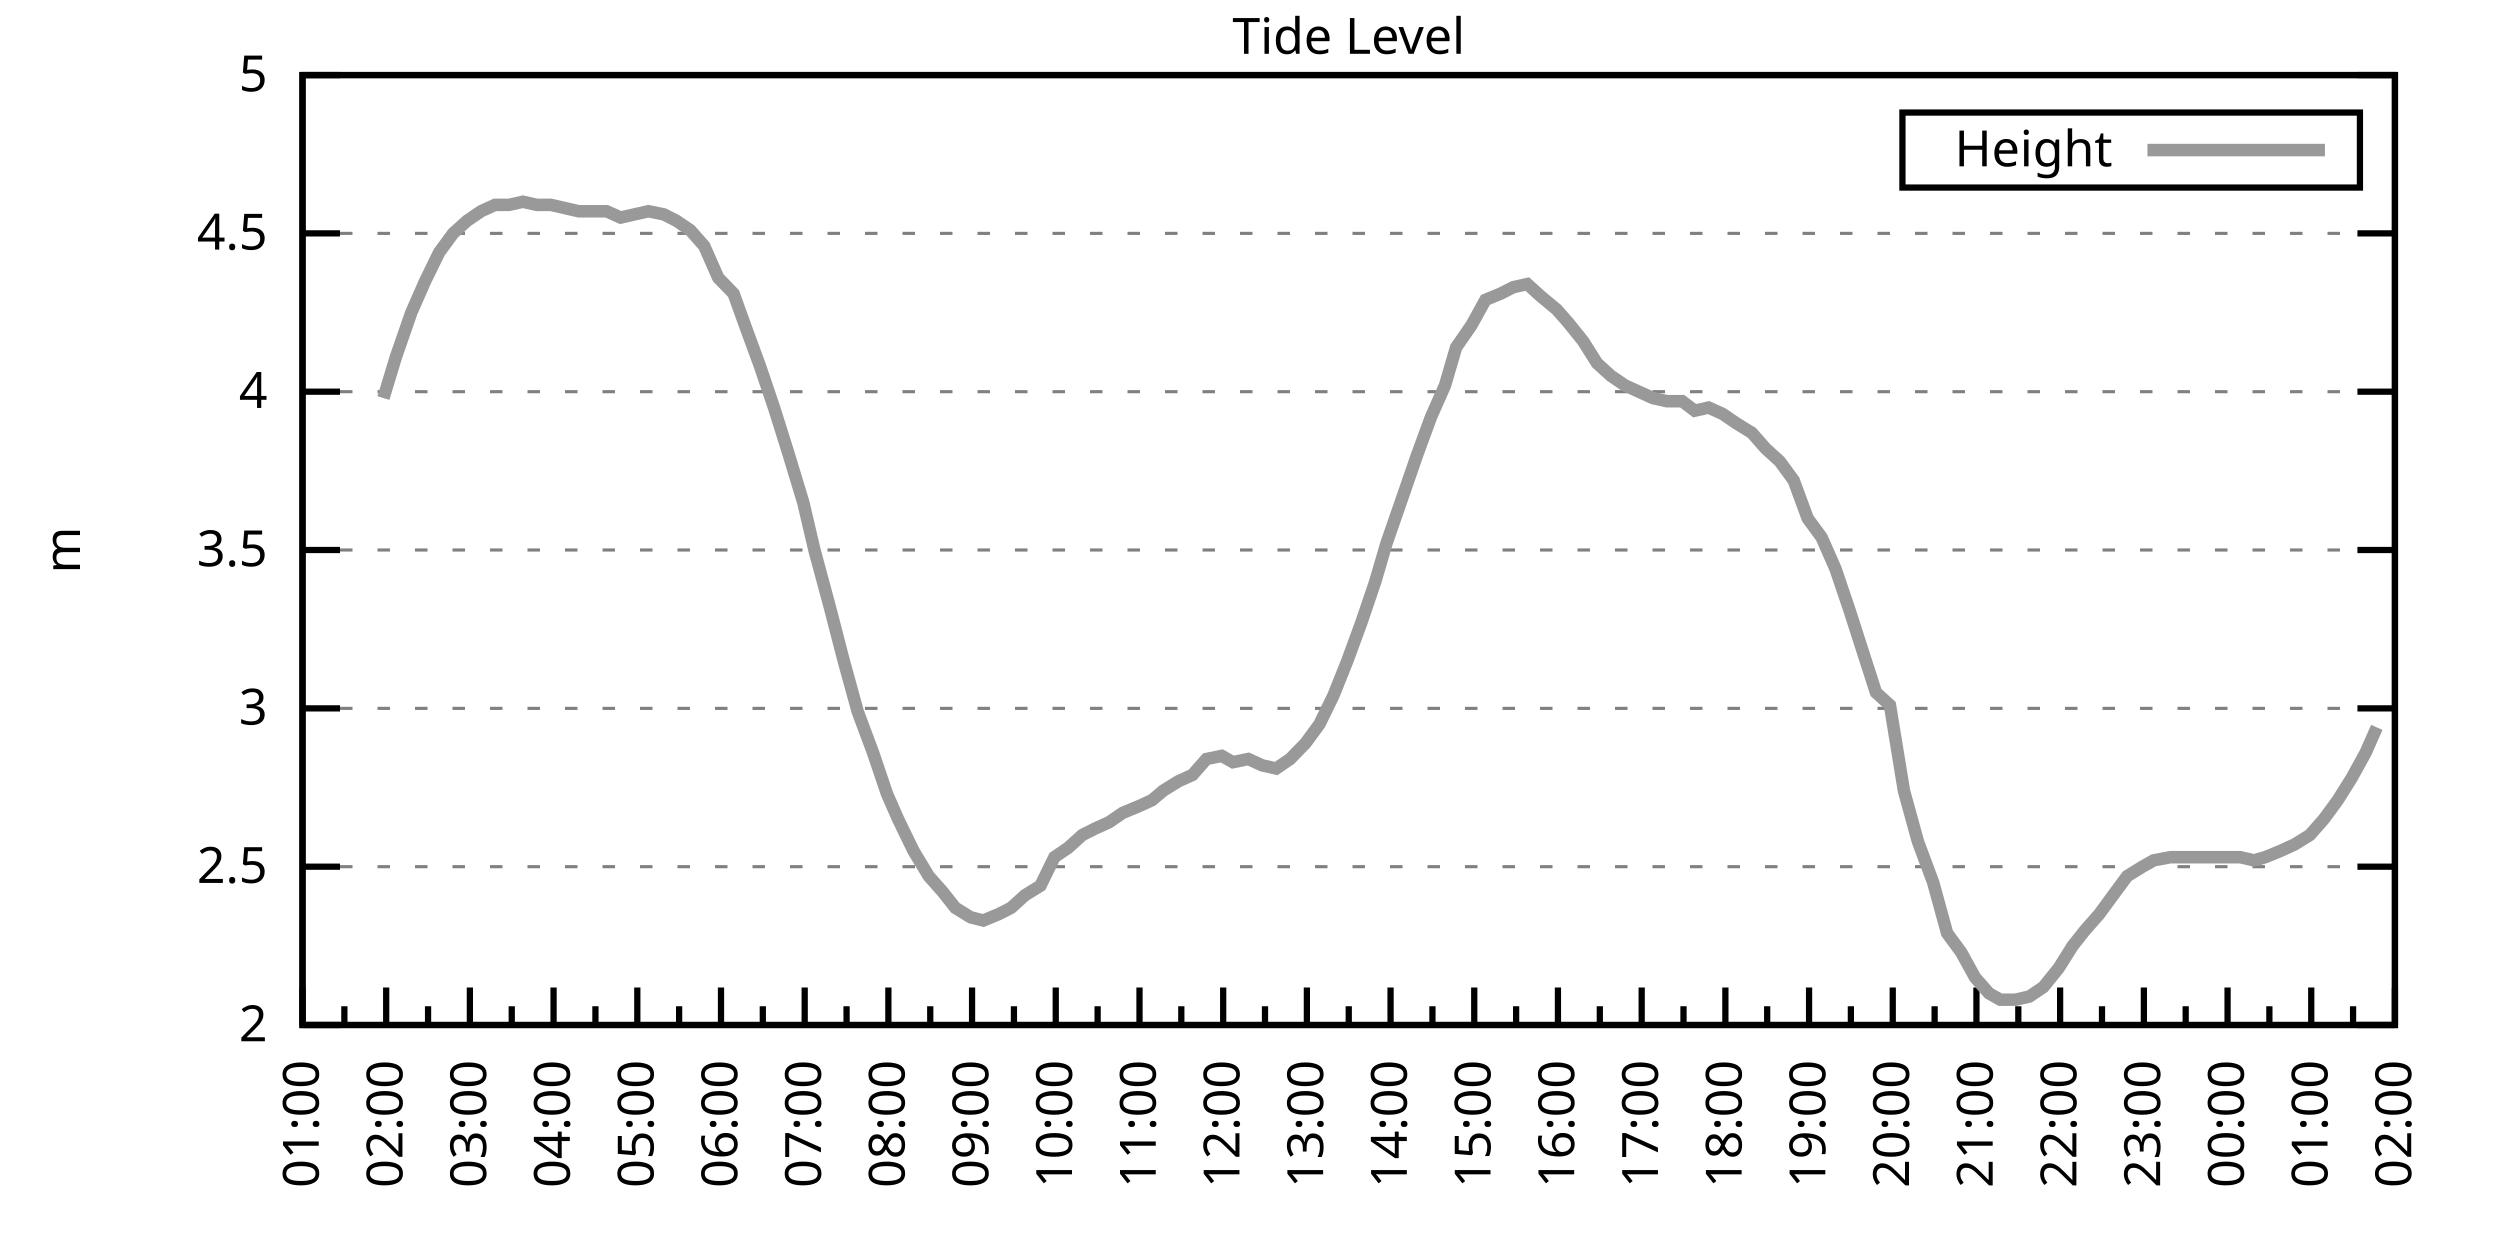
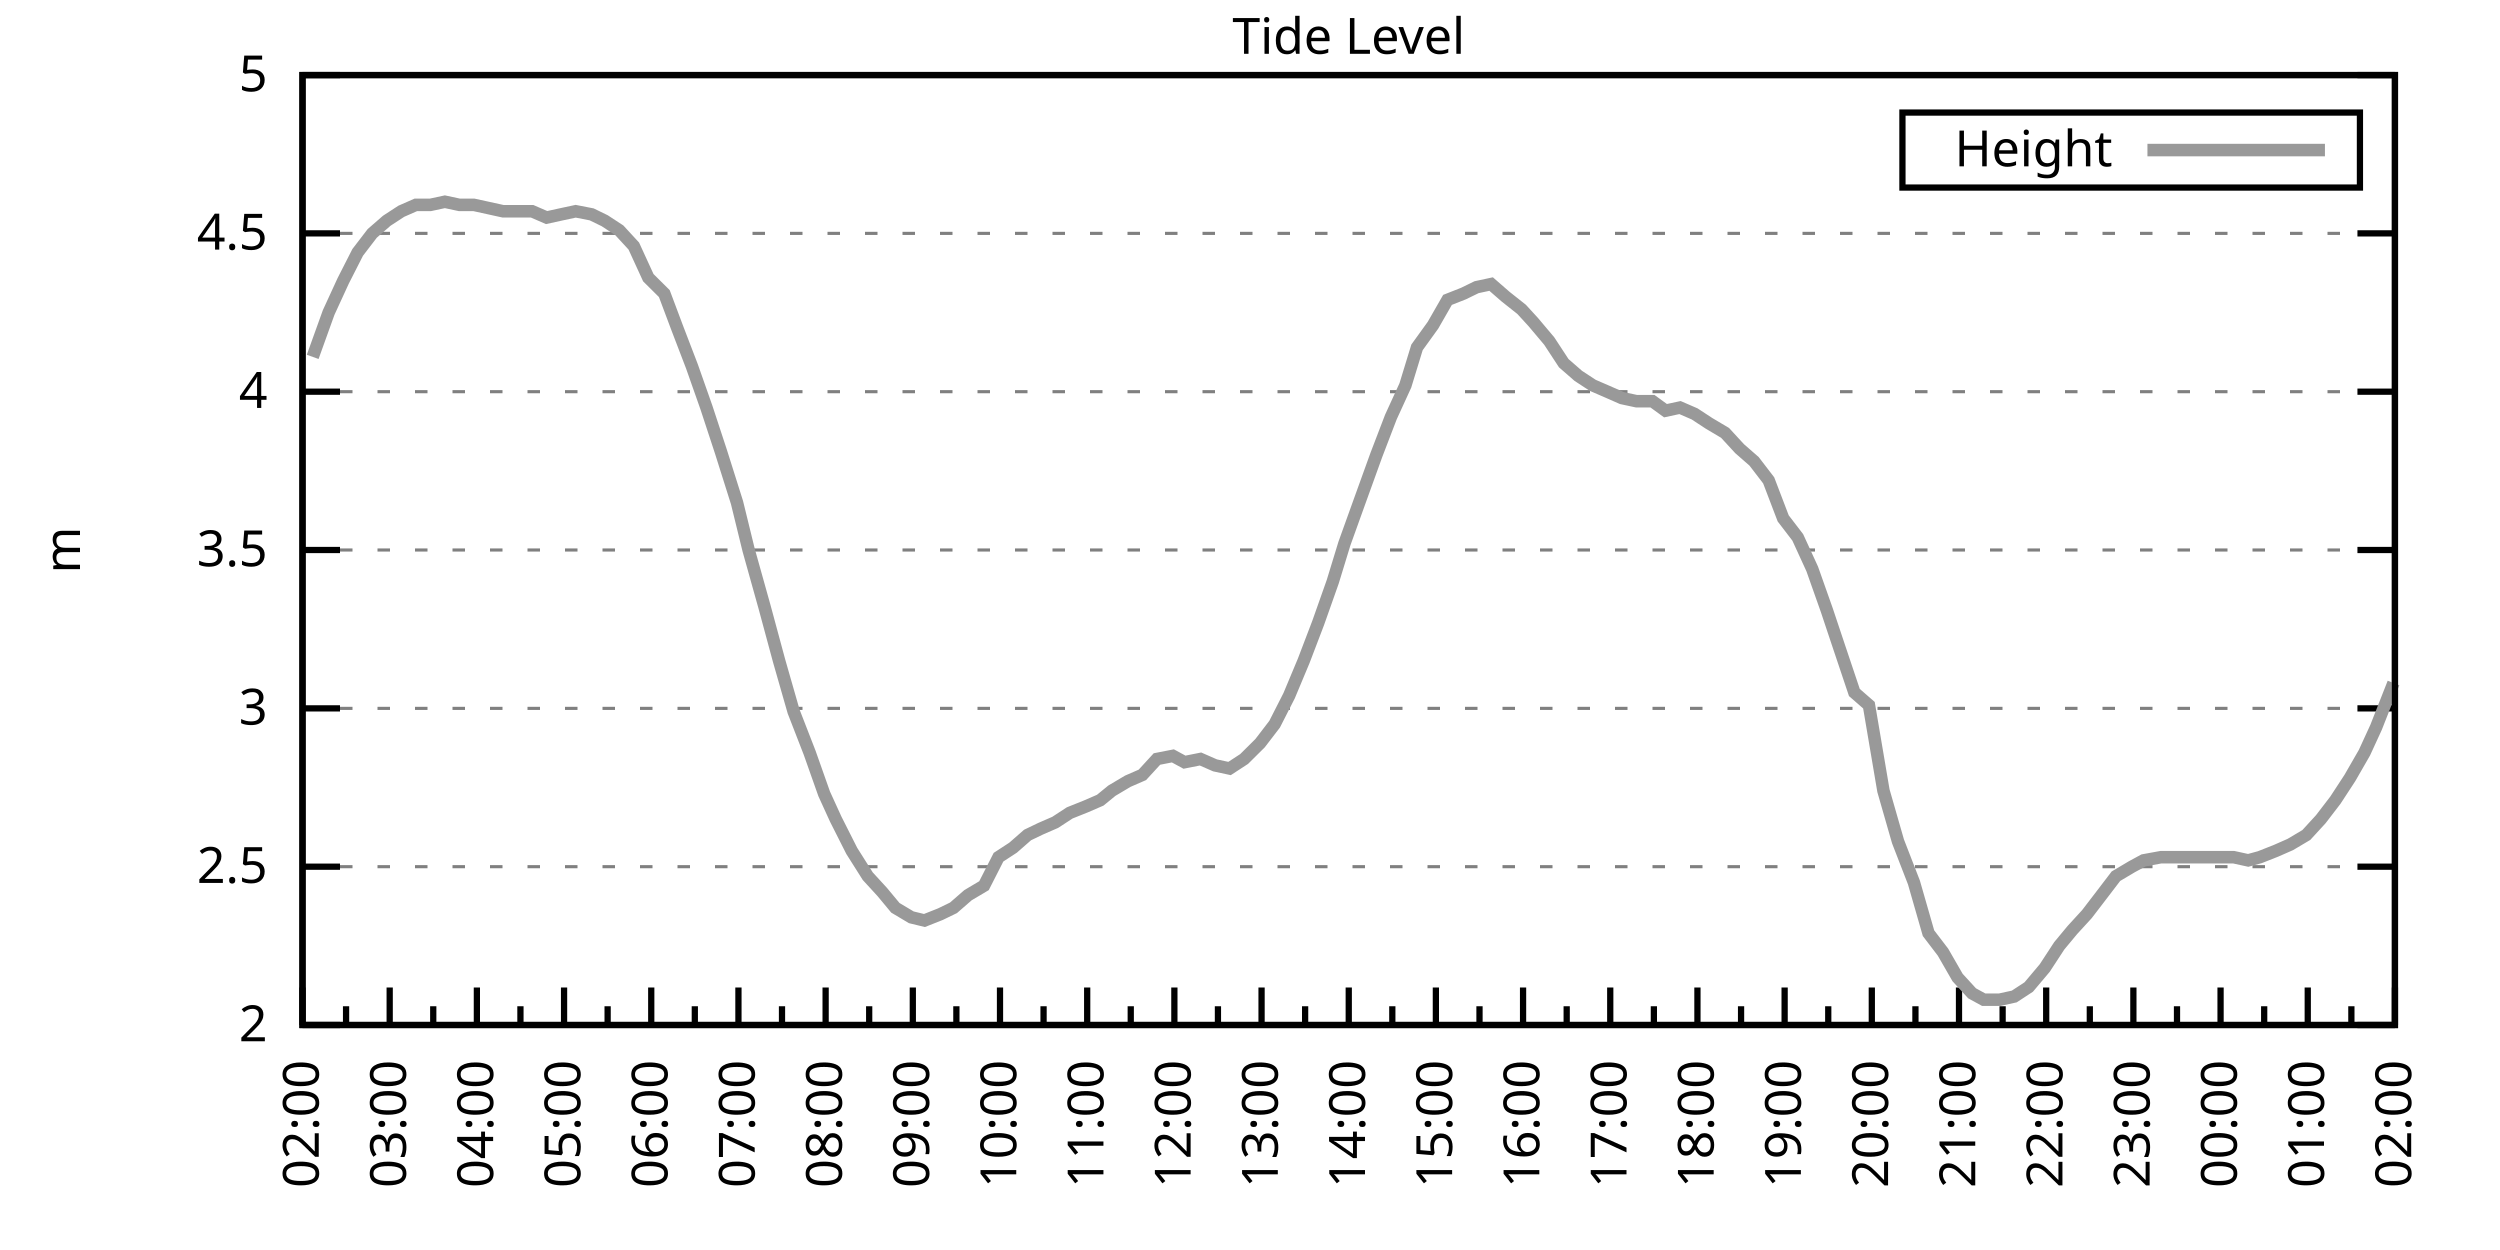
<svg xmlns="http://www.w3.org/2000/svg" xmlns:xlink="http://www.w3.org/1999/xlink" width="400" height="200" viewBox="0 0 400 200">
  <g id="gnuplot_canvas">
    <rect x="0" y="0" width="400" height="200" fill="none" />
    <defs>
      <circle id="gpDot" r="0.5" stroke-width="0.5" stroke="currentColor" />
      <path id="gpPt0" stroke-width="0.333" stroke="currentColor" d="M-1,0 h2 M0,-1 v2" />
      <path id="gpPt1" stroke-width="0.333" stroke="currentColor" d="M-1,-1 L1,1 M1,-1 L-1,1" />
      <path id="gpPt2" stroke-width="0.333" stroke="currentColor" d="M-1,0 L1,0 M0,-1 L0,1 M-1,-1 L1,1 M-1,1 L1,-1" />
      <rect id="gpPt3" stroke-width="0.333" stroke="currentColor" x="-1" y="-1" width="2" height="2" />
      <rect id="gpPt4" stroke-width="0.333" stroke="currentColor" fill="currentColor" x="-1" y="-1" width="2" height="2" />
      <circle id="gpPt5" stroke-width="0.333" stroke="currentColor" cx="0" cy="0" r="1" />
      <use xlink:href="#gpPt5" id="gpPt6" fill="currentColor" stroke="none" />
      <path id="gpPt7" stroke-width="0.333" stroke="currentColor" d="M0,-1.33 L-1.33,0.67 L1.33,0.67 z" />
      <use xlink:href="#gpPt7" id="gpPt8" fill="currentColor" stroke="none" />
      <use xlink:href="#gpPt7" id="gpPt9" stroke="currentColor" transform="rotate(180)" />
      <use xlink:href="#gpPt9" id="gpPt10" fill="currentColor" stroke="none" />
      <use xlink:href="#gpPt3" id="gpPt11" stroke="currentColor" transform="rotate(45)" />
      <use xlink:href="#gpPt11" id="gpPt12" fill="currentColor" stroke="none" />
      <path id="gpPt13" stroke-width="0.333" stroke="currentColor" d="M0,1.330 L1.265,0.411 L0.782,-1.067 L-0.782,-1.076 L-1.265,0.411 z" />
      <use xlink:href="#gpPt13" id="gpPt14" fill="currentColor" stroke="none" />
      <filter id="textbox" filterUnits="objectBoundingBox" x="0" y="0" height="1" width="1">
        <feFlood flood-color="white" flood-opacity="1" result="bgnd" />
        <feComposite in="SourceGraphic" in2="bgnd" operator="atop" />
      </filter>
      <filter id="greybox" filterUnits="objectBoundingBox" x="0" y="0" height="1" width="1">
        <feFlood flood-color="lightgrey" flood-opacity="1" result="grey" />
        <feComposite in="SourceGraphic" in2="grey" operator="atop" />
      </filter>
    </defs>
    <g fill="none" color="white" stroke="currentColor" stroke-width="1.00" stroke-linecap="butt" stroke-linejoin="miter">
</g>
    <g fill="none" color="black" stroke="currentColor" stroke-width="1.00" stroke-linecap="butt" stroke-linejoin="miter">
      <g stroke="none" shape-rendering="crispEdges">
        <polygon fill="rgb(255, 255, 255)" points="48.40,164.00 383.18,164.00 383.18,12.02 48.40,12.02 " />
      </g>
    </g>
    <g fill="none" color="black" stroke="currentColor" stroke-width="1.00" stroke-linecap="butt" stroke-linejoin="miter">
</g>
    <g fill="none" color="black" stroke="black" stroke-width="0.50" stroke-linecap="butt" stroke-linejoin="miter">
</g>
    <g fill="none" color="gray" stroke="currentColor" stroke-width="0.50" stroke-linecap="butt" stroke-linejoin="miter">
      <path stroke="gray" stroke-dasharray="2,4" class="gridline" d="M48.40,164.00 L383.19,164.00  " />
    </g>
    <g fill="none" color="gray" stroke="gray" stroke-width="1.00" stroke-linecap="butt" stroke-linejoin="miter">
</g>
    <g fill="none" color="black" stroke="currentColor" stroke-width="1.00" stroke-linecap="butt" stroke-linejoin="miter">
      <path stroke="black" d="M48.40,164.00 L54.40,164.00 M383.19,164.00 L377.19,164.00  " />
      <g transform="translate(42.80,166.60)" stroke="none" fill="black" font-family="Sans" font-size="8.00" text-anchor="end">
        <text>
          <tspan font-family="Sans"> 2</tspan>
        </text>
      </g>
    </g>
    <g fill="none" color="black" stroke="currentColor" stroke-width="1.00" stroke-linecap="butt" stroke-linejoin="miter">
</g>
    <g fill="none" color="black" stroke="black" stroke-width="0.50" stroke-linecap="butt" stroke-linejoin="miter">
</g>
    <g fill="none" color="gray" stroke="currentColor" stroke-width="0.50" stroke-linecap="butt" stroke-linejoin="miter">
      <path stroke="gray" stroke-dasharray="2,4" class="gridline" d="M48.40,138.67 L383.19,138.67  " />
    </g>
    <g fill="none" color="gray" stroke="gray" stroke-width="1.00" stroke-linecap="butt" stroke-linejoin="miter">
</g>
    <g fill="none" color="black" stroke="currentColor" stroke-width="1.00" stroke-linecap="butt" stroke-linejoin="miter">
      <path stroke="black" d="M48.40,138.67 L54.40,138.67 M383.19,138.67 L377.19,138.67  " />
      <g transform="translate(42.80,141.27)" stroke="none" fill="black" font-family="Sans" font-size="8.00" text-anchor="end">
        <text>
          <tspan font-family="Sans"> 2.5</tspan>
        </text>
      </g>
    </g>
    <g fill="none" color="black" stroke="currentColor" stroke-width="1.00" stroke-linecap="butt" stroke-linejoin="miter">
</g>
    <g fill="none" color="black" stroke="black" stroke-width="0.50" stroke-linecap="butt" stroke-linejoin="miter">
</g>
    <g fill="none" color="gray" stroke="currentColor" stroke-width="0.50" stroke-linecap="butt" stroke-linejoin="miter">
      <path stroke="gray" stroke-dasharray="2,4" class="gridline" d="M48.40,113.34 L383.19,113.34  " />
    </g>
    <g fill="none" color="gray" stroke="gray" stroke-width="1.00" stroke-linecap="butt" stroke-linejoin="miter">
</g>
    <g fill="none" color="black" stroke="currentColor" stroke-width="1.00" stroke-linecap="butt" stroke-linejoin="miter">
      <path stroke="black" d="M48.40,113.34 L54.40,113.34 M383.19,113.34 L377.19,113.34  " />
      <g transform="translate(42.80,115.94)" stroke="none" fill="black" font-family="Sans" font-size="8.00" text-anchor="end">
        <text>
          <tspan font-family="Sans"> 3</tspan>
        </text>
      </g>
    </g>
    <g fill="none" color="black" stroke="currentColor" stroke-width="1.00" stroke-linecap="butt" stroke-linejoin="miter">
</g>
    <g fill="none" color="black" stroke="black" stroke-width="0.50" stroke-linecap="butt" stroke-linejoin="miter">
</g>
    <g fill="none" color="gray" stroke="currentColor" stroke-width="0.50" stroke-linecap="butt" stroke-linejoin="miter">
      <path stroke="gray" stroke-dasharray="2,4" class="gridline" d="M48.40,88.00 L383.19,88.00  " />
    </g>
    <g fill="none" color="gray" stroke="gray" stroke-width="1.00" stroke-linecap="butt" stroke-linejoin="miter">
</g>
    <g fill="none" color="black" stroke="currentColor" stroke-width="1.00" stroke-linecap="butt" stroke-linejoin="miter">
      <path stroke="black" d="M48.40,88.00 L54.40,88.00 M383.19,88.00 L377.19,88.00  " />
      <g transform="translate(42.80,90.60)" stroke="none" fill="black" font-family="Sans" font-size="8.00" text-anchor="end">
        <text>
          <tspan font-family="Sans"> 3.5</tspan>
        </text>
      </g>
    </g>
    <g fill="none" color="black" stroke="currentColor" stroke-width="1.00" stroke-linecap="butt" stroke-linejoin="miter">
</g>
    <g fill="none" color="black" stroke="black" stroke-width="0.50" stroke-linecap="butt" stroke-linejoin="miter">
</g>
    <g fill="none" color="gray" stroke="currentColor" stroke-width="0.50" stroke-linecap="butt" stroke-linejoin="miter">
      <path stroke="gray" stroke-dasharray="2,4" class="gridline" d="M48.40,62.67 L383.19,62.67  " />
    </g>
    <g fill="none" color="gray" stroke="gray" stroke-width="1.00" stroke-linecap="butt" stroke-linejoin="miter">
</g>
    <g fill="none" color="black" stroke="currentColor" stroke-width="1.00" stroke-linecap="butt" stroke-linejoin="miter">
      <path stroke="black" d="M48.40,62.67 L54.40,62.67 M383.19,62.67 L377.19,62.67  " />
      <g transform="translate(42.80,65.27)" stroke="none" fill="black" font-family="Sans" font-size="8.00" text-anchor="end">
        <text>
          <tspan font-family="Sans"> 4</tspan>
        </text>
      </g>
    </g>
    <g fill="none" color="black" stroke="currentColor" stroke-width="1.00" stroke-linecap="butt" stroke-linejoin="miter">
</g>
    <g fill="none" color="black" stroke="black" stroke-width="0.50" stroke-linecap="butt" stroke-linejoin="miter">
</g>
    <g fill="none" color="gray" stroke="currentColor" stroke-width="0.50" stroke-linecap="butt" stroke-linejoin="miter">
      <path stroke="gray" stroke-dasharray="2,4" class="gridline" d="M48.40,37.34 L383.19,37.34  " />
    </g>
    <g fill="none" color="gray" stroke="gray" stroke-width="1.00" stroke-linecap="butt" stroke-linejoin="miter">
</g>
    <g fill="none" color="black" stroke="currentColor" stroke-width="1.00" stroke-linecap="butt" stroke-linejoin="miter">
      <path stroke="black" d="M48.40,37.34 L54.40,37.34 M383.19,37.34 L377.19,37.34  " />
      <g transform="translate(42.80,39.94)" stroke="none" fill="black" font-family="Sans" font-size="8.00" text-anchor="end">
        <text>
          <tspan font-family="Sans"> 4.5</tspan>
        </text>
      </g>
    </g>
    <g fill="none" color="black" stroke="currentColor" stroke-width="1.00" stroke-linecap="butt" stroke-linejoin="miter">
</g>
    <g fill="none" color="black" stroke="black" stroke-width="0.50" stroke-linecap="butt" stroke-linejoin="miter">
</g>
    <g fill="none" color="gray" stroke="currentColor" stroke-width="0.50" stroke-linecap="butt" stroke-linejoin="miter">
      <path stroke="gray" stroke-dasharray="2,4" class="gridline" d="M48.40,12.01 L383.19,12.01  " />
    </g>
    <g fill="none" color="gray" stroke="gray" stroke-width="1.00" stroke-linecap="butt" stroke-linejoin="miter">
</g>
    <g fill="none" color="black" stroke="currentColor" stroke-width="1.00" stroke-linecap="butt" stroke-linejoin="miter">
      <path stroke="black" d="M48.40,12.01 L54.40,12.01 M383.19,12.01 L377.19,12.01  " />
      <g transform="translate(42.80,14.61)" stroke="none" fill="black" font-family="Sans" font-size="8.00" text-anchor="end">
        <text>
          <tspan font-family="Sans"> 5</tspan>
        </text>
      </g>
    </g>
    <g fill="none" color="black" stroke="currentColor" stroke-width="1.00" stroke-linecap="butt" stroke-linejoin="miter">
      <path stroke="black" d="M48.40,164.00 L48.40,158.00  " />
      <g transform="translate(51.00,169.60) rotate(270)" stroke="none" fill="black" font-family="Sans" font-size="8.00" text-anchor="end">
        <text>
+           <tspan font-family="Sans">02:00</tspan>
+         </text>
+       </g>
+     </g>
+     <g fill="none" color="black" stroke="currentColor" stroke-width="1.00" stroke-linecap="butt" stroke-linejoin="miter">
+       <path stroke="black" d="M55.37,164.00 L55.37,161.00 M62.35,164.00 L62.35,158.00  " />
+       <g transform="translate(64.95,169.60) rotate(270)" stroke="none" fill="black" font-family="Sans" font-size="8.00" text-anchor="end">
+         <text>
+           <tspan font-family="Sans">03:00</tspan>
+         </text>
+       </g>
+     </g>
+     <g fill="none" color="black" stroke="currentColor" stroke-width="1.00" stroke-linecap="butt" stroke-linejoin="miter">
+       <path stroke="black" d="M69.32,164.00 L69.32,161.00 M76.30,164.00 L76.30,158.00  " />
+       <g transform="translate(78.90,169.60) rotate(270)" stroke="none" fill="black" font-family="Sans" font-size="8.00" text-anchor="end">
+         <text>
+           <tspan font-family="Sans">04:00</tspan>
+         </text>
+       </g>
+     </g>
+     <g fill="none" color="black" stroke="currentColor" stroke-width="1.00" stroke-linecap="butt" stroke-linejoin="miter">
+       <path stroke="black" d="M83.27,164.00 L83.27,161.00 M90.25,164.00 L90.25,158.00  " />
+       <g transform="translate(92.85,169.60) rotate(270)" stroke="none" fill="black" font-family="Sans" font-size="8.00" text-anchor="end">
+         <text>
+           <tspan font-family="Sans">05:00</tspan>
+         </text>
+       </g>
+     </g>
+     <g fill="none" color="black" stroke="currentColor" stroke-width="1.00" stroke-linecap="butt" stroke-linejoin="miter">
+       <path stroke="black" d="M97.22,164.00 L97.22,161.00 M104.20,164.00 L104.20,158.00  " />
+       <g transform="translate(106.80,169.60) rotate(270)" stroke="none" fill="black" font-family="Sans" font-size="8.00" text-anchor="end">
+         <text>
+           <tspan font-family="Sans">06:00</tspan>
+         </text>
+       </g>
+     </g>
+     <g fill="none" color="black" stroke="currentColor" stroke-width="1.00" stroke-linecap="butt" stroke-linejoin="miter">
+       <path stroke="black" d="M111.17,164.00 L111.17,161.00 M118.15,164.00 L118.15,158.00  " />
+       <g transform="translate(120.75,169.60) rotate(270)" stroke="none" fill="black" font-family="Sans" font-size="8.00" text-anchor="end">
+         <text>
+           <tspan font-family="Sans">07:00</tspan>
+         </text>
+       </g>
+     </g>
+     <g fill="none" color="black" stroke="currentColor" stroke-width="1.00" stroke-linecap="butt" stroke-linejoin="miter">
+       <path stroke="black" d="M125.12,164.00 L125.12,161.00 M132.10,164.00 L132.10,158.00  " />
+       <g transform="translate(134.70,169.60) rotate(270)" stroke="none" fill="black" font-family="Sans" font-size="8.00" text-anchor="end">
+         <text>
+           <tspan font-family="Sans">08:00</tspan>
+         </text>
+       </g>
+     </g>
+     <g fill="none" color="black" stroke="currentColor" stroke-width="1.00" stroke-linecap="butt" stroke-linejoin="miter">
+       <path stroke="black" d="M139.07,164.00 L139.07,161.00 M146.05,164.00 L146.05,158.00  " />
+       <g transform="translate(148.65,169.60) rotate(270)" stroke="none" fill="black" font-family="Sans" font-size="8.00" text-anchor="end">
+         <text>
+           <tspan font-family="Sans">09:00</tspan>
+         </text>
+       </g>
+     </g>
+     <g fill="none" color="black" stroke="currentColor" stroke-width="1.00" stroke-linecap="butt" stroke-linejoin="miter">
+       <path stroke="black" d="M153.02,164.00 L153.02,161.00 M160.00,164.00 L160.00,158.00  " />
+       <g transform="translate(162.60,169.60) rotate(270)" stroke="none" fill="black" font-family="Sans" font-size="8.00" text-anchor="end">
+         <text>
+           <tspan font-family="Sans">10:00</tspan>
+         </text>
+       </g>
+     </g>
+     <g fill="none" color="black" stroke="currentColor" stroke-width="1.00" stroke-linecap="butt" stroke-linejoin="miter">
+       <path stroke="black" d="M166.97,164.00 L166.97,161.00 M173.95,164.00 L173.95,158.00  " />
+       <g transform="translate(176.55,169.60) rotate(270)" stroke="none" fill="black" font-family="Sans" font-size="8.00" text-anchor="end">
+         <text>
+           <tspan font-family="Sans">11:00</tspan>
+         </text>
+       </g>
+     </g>
+     <g fill="none" color="black" stroke="currentColor" stroke-width="1.00" stroke-linecap="butt" stroke-linejoin="miter">
+       <path stroke="black" d="M180.92,164.00 L180.92,161.00 M187.90,164.00 L187.90,158.00  " />
+       <g transform="translate(190.50,169.60) rotate(270)" stroke="none" fill="black" font-family="Sans" font-size="8.00" text-anchor="end">
+         <text>
+           <tspan font-family="Sans">12:00</tspan>
+         </text>
+       </g>
+     </g>
+     <g fill="none" color="black" stroke="currentColor" stroke-width="1.00" stroke-linecap="butt" stroke-linejoin="miter">
+       <path stroke="black" d="M194.87,164.00 L194.87,161.00 M201.85,164.00 L201.85,158.00  " />
+       <g transform="translate(204.45,169.60) rotate(270)" stroke="none" fill="black" font-family="Sans" font-size="8.00" text-anchor="end">
+         <text>
+           <tspan font-family="Sans">13:00</tspan>
+         </text>
+       </g>
+     </g>
+     <g fill="none" color="black" stroke="currentColor" stroke-width="1.00" stroke-linecap="butt" stroke-linejoin="miter">
+       <path stroke="black" d="M208.82,164.00 L208.82,161.00 M215.80,164.00 L215.80,158.00  " />
+       <g transform="translate(218.40,169.60) rotate(270)" stroke="none" fill="black" font-family="Sans" font-size="8.00" text-anchor="end">
+         <text>
+           <tspan font-family="Sans">14:00</tspan>
+         </text>
+       </g>
+     </g>
+     <g fill="none" color="black" stroke="currentColor" stroke-width="1.00" stroke-linecap="butt" stroke-linejoin="miter">
+       <path stroke="black" d="M222.77,164.00 L222.77,161.00 M229.74,164.00 L229.74,158.00  " />
+       <g transform="translate(232.34,169.60) rotate(270)" stroke="none" fill="black" font-family="Sans" font-size="8.00" text-anchor="end">
+         <text>
+           <tspan font-family="Sans">15:00</tspan>
+         </text>
+       </g>
+     </g>
+     <g fill="none" color="black" stroke="currentColor" stroke-width="1.00" stroke-linecap="butt" stroke-linejoin="miter">
+       <path stroke="black" d="M236.72,164.00 L236.72,161.00 M243.69,164.00 L243.69,158.00  " />
+       <g transform="translate(246.29,169.60) rotate(270)" stroke="none" fill="black" font-family="Sans" font-size="8.00" text-anchor="end">
+         <text>
+           <tspan font-family="Sans">16:00</tspan>
+         </text>
+       </g>
+     </g>
+     <g fill="none" color="black" stroke="currentColor" stroke-width="1.00" stroke-linecap="butt" stroke-linejoin="miter">
+       <path stroke="black" d="M250.67,164.00 L250.67,161.00 M257.64,164.00 L257.64,158.00  " />
+       <g transform="translate(260.24,169.60) rotate(270)" stroke="none" fill="black" font-family="Sans" font-size="8.00" text-anchor="end">
+         <text>
+           <tspan font-family="Sans">17:00</tspan>
+         </text>
+       </g>
+     </g>
+     <g fill="none" color="black" stroke="currentColor" stroke-width="1.00" stroke-linecap="butt" stroke-linejoin="miter">
+       <path stroke="black" d="M264.62,164.00 L264.62,161.00 M271.59,164.00 L271.59,158.00  " />
+       <g transform="translate(274.19,169.60) rotate(270)" stroke="none" fill="black" font-family="Sans" font-size="8.00" text-anchor="end">
+         <text>
+           <tspan font-family="Sans">18:00</tspan>
+         </text>
+       </g>
+     </g>
+     <g fill="none" color="black" stroke="currentColor" stroke-width="1.00" stroke-linecap="butt" stroke-linejoin="miter">
+       <path stroke="black" d="M278.57,164.00 L278.57,161.00 M285.54,164.00 L285.54,158.00  " />
+       <g transform="translate(288.14,169.60) rotate(270)" stroke="none" fill="black" font-family="Sans" font-size="8.00" text-anchor="end">
+         <text>
+           <tspan font-family="Sans">19:00</tspan>
+         </text>
+       </g>
+     </g>
+     <g fill="none" color="black" stroke="currentColor" stroke-width="1.00" stroke-linecap="butt" stroke-linejoin="miter">
+       <path stroke="black" d="M292.52,164.00 L292.52,161.00 M299.49,164.00 L299.49,158.00  " />
+       <g transform="translate(302.09,169.60) rotate(270)" stroke="none" fill="black" font-family="Sans" font-size="8.00" text-anchor="end">
+         <text>
+           <tspan font-family="Sans">20:00</tspan>
+         </text>
+       </g>
+     </g>
+     <g fill="none" color="black" stroke="currentColor" stroke-width="1.00" stroke-linecap="butt" stroke-linejoin="miter">
+       <path stroke="black" d="M306.47,164.00 L306.47,161.00 M313.44,164.00 L313.44,158.00  " />
+       <g transform="translate(316.04,169.60) rotate(270)" stroke="none" fill="black" font-family="Sans" font-size="8.00" text-anchor="end">
+         <text>
+           <tspan font-family="Sans">21:00</tspan>
+         </text>
+       </g>
+     </g>
+     <g fill="none" color="black" stroke="currentColor" stroke-width="1.00" stroke-linecap="butt" stroke-linejoin="miter">
+       <path stroke="black" d="M320.42,164.00 L320.42,161.00 M327.39,164.00 L327.39,158.00  " />
+       <g transform="translate(329.99,169.60) rotate(270)" stroke="none" fill="black" font-family="Sans" font-size="8.00" text-anchor="end">
+         <text>
+           <tspan font-family="Sans">22:00</tspan>
+         </text>
+       </g>
+     </g>
+     <g fill="none" color="black" stroke="currentColor" stroke-width="1.00" stroke-linecap="butt" stroke-linejoin="miter">
+       <path stroke="black" d="M334.37,164.00 L334.37,161.00 M341.34,164.00 L341.34,158.00  " />
+       <g transform="translate(343.94,169.60) rotate(270)" stroke="none" fill="black" font-family="Sans" font-size="8.00" text-anchor="end">
+         <text>
+           <tspan font-family="Sans">23:00</tspan>
+         </text>
+       </g>
+     </g>
+     <g fill="none" color="black" stroke="currentColor" stroke-width="1.00" stroke-linecap="butt" stroke-linejoin="miter">
+       <path stroke="black" d="M348.32,164.00 L348.32,161.00 M355.29,164.00 L355.29,158.00  " />
+       <g transform="translate(357.89,169.60) rotate(270)" stroke="none" fill="black" font-family="Sans" font-size="8.00" text-anchor="end">
+         <text>
+           <tspan font-family="Sans">00:00</tspan>
+         </text>
+       </g>
+     </g>
+     <g fill="none" color="black" stroke="currentColor" stroke-width="1.00" stroke-linecap="butt" stroke-linejoin="miter">
+       <path stroke="black" d="M362.27,164.00 L362.27,161.00 M369.24,164.00 L369.24,158.00  " />
+       <g transform="translate(371.84,169.60) rotate(270)" stroke="none" fill="black" font-family="Sans" font-size="8.00" text-anchor="end">
+         <text>
          <tspan font-family="Sans">01:00</tspan>
        </text>
      </g>
    </g>
    <g fill="none" color="black" stroke="currentColor" stroke-width="1.00" stroke-linecap="butt" stroke-linejoin="miter">
-       <path stroke="black" d="M55.10,164.00 L55.10,161.00 M61.79,164.00 L61.79,158.00  " />
-       <g transform="translate(64.39,169.60) rotate(270)" stroke="none" fill="black" font-family="Sans" font-size="8.00" text-anchor="end">
-         <text>
-           <tspan font-family="Sans">02:00</tspan>
-         </text>
-       </g>
-     </g>
-     <g fill="none" color="black" stroke="currentColor" stroke-width="1.00" stroke-linecap="butt" stroke-linejoin="miter">
-       <path stroke="black" d="M68.49,164.00 L68.49,161.00 M75.18,164.00 L75.18,158.00  " />
-       <g transform="translate(77.78,169.60) rotate(270)" stroke="none" fill="black" font-family="Sans" font-size="8.00" text-anchor="end">
-         <text>
-           <tspan font-family="Sans">03:00</tspan>
-         </text>
-       </g>
-     </g>
-     <g fill="none" color="black" stroke="currentColor" stroke-width="1.00" stroke-linecap="butt" stroke-linejoin="miter">
-       <path stroke="black" d="M81.88,164.00 L81.88,161.00 M88.57,164.00 L88.57,158.00  " />
-       <g transform="translate(91.17,169.60) rotate(270)" stroke="none" fill="black" font-family="Sans" font-size="8.00" text-anchor="end">
-         <text>
-           <tspan font-family="Sans">04:00</tspan>
-         </text>
-       </g>
-     </g>
-     <g fill="none" color="black" stroke="currentColor" stroke-width="1.00" stroke-linecap="butt" stroke-linejoin="miter">
-       <path stroke="black" d="M95.27,164.00 L95.27,161.00 M101.97,164.00 L101.97,158.00  " />
-       <g transform="translate(104.57,169.60) rotate(270)" stroke="none" fill="black" font-family="Sans" font-size="8.00" text-anchor="end">
-         <text>
-           <tspan font-family="Sans">05:00</tspan>
-         </text>
-       </g>
-     </g>
-     <g fill="none" color="black" stroke="currentColor" stroke-width="1.00" stroke-linecap="butt" stroke-linejoin="miter">
-       <path stroke="black" d="M108.66,164.00 L108.66,161.00 M115.36,164.00 L115.36,158.00  " />
-       <g transform="translate(117.96,169.60) rotate(270)" stroke="none" fill="black" font-family="Sans" font-size="8.00" text-anchor="end">
-         <text>
-           <tspan font-family="Sans">06:00</tspan>
-         </text>
-       </g>
-     </g>
-     <g fill="none" color="black" stroke="currentColor" stroke-width="1.00" stroke-linecap="butt" stroke-linejoin="miter">
-       <path stroke="black" d="M122.05,164.00 L122.05,161.00 M128.75,164.00 L128.75,158.00  " />
-       <g transform="translate(131.35,169.60) rotate(270)" stroke="none" fill="black" font-family="Sans" font-size="8.00" text-anchor="end">
-         <text>
-           <tspan font-family="Sans">07:00</tspan>
-         </text>
-       </g>
-     </g>
-     <g fill="none" color="black" stroke="currentColor" stroke-width="1.00" stroke-linecap="butt" stroke-linejoin="miter">
-       <path stroke="black" d="M135.45,164.00 L135.45,161.00 M142.14,164.00 L142.14,158.00  " />
-       <g transform="translate(144.74,169.60) rotate(270)" stroke="none" fill="black" font-family="Sans" font-size="8.00" text-anchor="end">
-         <text>
-           <tspan font-family="Sans">08:00</tspan>
-         </text>
-       </g>
-     </g>
-     <g fill="none" color="black" stroke="currentColor" stroke-width="1.00" stroke-linecap="butt" stroke-linejoin="miter">
-       <path stroke="black" d="M148.84,164.00 L148.84,161.00 M155.53,164.00 L155.53,158.00  " />
-       <g transform="translate(158.13,169.60) rotate(270)" stroke="none" fill="black" font-family="Sans" font-size="8.00" text-anchor="end">
-         <text>
-           <tspan font-family="Sans">09:00</tspan>
-         </text>
-       </g>
-     </g>
-     <g fill="none" color="black" stroke="currentColor" stroke-width="1.00" stroke-linecap="butt" stroke-linejoin="miter">
-       <path stroke="black" d="M162.23,164.00 L162.23,161.00 M168.92,164.00 L168.92,158.00  " />
-       <g transform="translate(171.52,169.60) rotate(270)" stroke="none" fill="black" font-family="Sans" font-size="8.00" text-anchor="end">
-         <text>
-           <tspan font-family="Sans">10:00</tspan>
-         </text>
-       </g>
-     </g>
-     <g fill="none" color="black" stroke="currentColor" stroke-width="1.00" stroke-linecap="butt" stroke-linejoin="miter">
-       <path stroke="black" d="M175.62,164.00 L175.62,161.00 M182.32,164.00 L182.32,158.00  " />
-       <g transform="translate(184.92,169.60) rotate(270)" stroke="none" fill="black" font-family="Sans" font-size="8.00" text-anchor="end">
-         <text>
-           <tspan font-family="Sans">11:00</tspan>
-         </text>
-       </g>
-     </g>
-     <g fill="none" color="black" stroke="currentColor" stroke-width="1.00" stroke-linecap="butt" stroke-linejoin="miter">
-       <path stroke="black" d="M189.01,164.00 L189.01,161.00 M195.71,164.00 L195.71,158.00  " />
-       <g transform="translate(198.31,169.60) rotate(270)" stroke="none" fill="black" font-family="Sans" font-size="8.00" text-anchor="end">
-         <text>
-           <tspan font-family="Sans">12:00</tspan>
-         </text>
-       </g>
-     </g>
-     <g fill="none" color="black" stroke="currentColor" stroke-width="1.00" stroke-linecap="butt" stroke-linejoin="miter">
-       <path stroke="black" d="M202.40,164.00 L202.40,161.00 M209.10,164.00 L209.10,158.00  " />
-       <g transform="translate(211.70,169.60) rotate(270)" stroke="none" fill="black" font-family="Sans" font-size="8.00" text-anchor="end">
-         <text>
-           <tspan font-family="Sans">13:00</tspan>
-         </text>
-       </g>
-     </g>
-     <g fill="none" color="black" stroke="currentColor" stroke-width="1.00" stroke-linecap="butt" stroke-linejoin="miter">
-       <path stroke="black" d="M215.80,164.00 L215.80,161.00 M222.49,164.00 L222.49,158.00  " />
-       <g transform="translate(225.09,169.60) rotate(270)" stroke="none" fill="black" font-family="Sans" font-size="8.00" text-anchor="end">
-         <text>
-           <tspan font-family="Sans">14:00</tspan>
-         </text>
-       </g>
-     </g>
-     <g fill="none" color="black" stroke="currentColor" stroke-width="1.00" stroke-linecap="butt" stroke-linejoin="miter">
-       <path stroke="black" d="M229.19,164.00 L229.19,161.00 M235.88,164.00 L235.88,158.00  " />
-       <g transform="translate(238.48,169.60) rotate(270)" stroke="none" fill="black" font-family="Sans" font-size="8.00" text-anchor="end">
-         <text>
-           <tspan font-family="Sans">15:00</tspan>
-         </text>
-       </g>
-     </g>
-     <g fill="none" color="black" stroke="currentColor" stroke-width="1.00" stroke-linecap="butt" stroke-linejoin="miter">
-       <path stroke="black" d="M242.58,164.00 L242.58,161.00 M249.27,164.00 L249.27,158.00  " />
-       <g transform="translate(251.87,169.60) rotate(270)" stroke="none" fill="black" font-family="Sans" font-size="8.00" text-anchor="end">
-         <text>
-           <tspan font-family="Sans">16:00</tspan>
-         </text>
-       </g>
-     </g>
-     <g fill="none" color="black" stroke="currentColor" stroke-width="1.00" stroke-linecap="butt" stroke-linejoin="miter">
-       <path stroke="black" d="M255.97,164.00 L255.97,161.00 M262.67,164.00 L262.67,158.00  " />
-       <g transform="translate(265.27,169.60) rotate(270)" stroke="none" fill="black" font-family="Sans" font-size="8.00" text-anchor="end">
-         <text>
-           <tspan font-family="Sans">17:00</tspan>
-         </text>
-       </g>
-     </g>
-     <g fill="none" color="black" stroke="currentColor" stroke-width="1.00" stroke-linecap="butt" stroke-linejoin="miter">
-       <path stroke="black" d="M269.36,164.00 L269.36,161.00 M276.06,164.00 L276.06,158.00  " />
-       <g transform="translate(278.66,169.60) rotate(270)" stroke="none" fill="black" font-family="Sans" font-size="8.00" text-anchor="end">
-         <text>
-           <tspan font-family="Sans">18:00</tspan>
-         </text>
-       </g>
-     </g>
-     <g fill="none" color="black" stroke="currentColor" stroke-width="1.00" stroke-linecap="butt" stroke-linejoin="miter">
-       <path stroke="black" d="M282.75,164.00 L282.75,161.00 M289.45,164.00 L289.45,158.00  " />
-       <g transform="translate(292.05,169.60) rotate(270)" stroke="none" fill="black" font-family="Sans" font-size="8.00" text-anchor="end">
-         <text>
-           <tspan font-family="Sans">19:00</tspan>
-         </text>
-       </g>
-     </g>
-     <g fill="none" color="black" stroke="currentColor" stroke-width="1.00" stroke-linecap="butt" stroke-linejoin="miter">
-       <path stroke="black" d="M296.14,164.00 L296.14,161.00 M302.84,164.00 L302.84,158.00  " />
-       <g transform="translate(305.44,169.60) rotate(270)" stroke="none" fill="black" font-family="Sans" font-size="8.00" text-anchor="end">
-         <text>
-           <tspan font-family="Sans">20:00</tspan>
-         </text>
-       </g>
-     </g>
-     <g fill="none" color="black" stroke="currentColor" stroke-width="1.00" stroke-linecap="butt" stroke-linejoin="miter">
-       <path stroke="black" d="M309.54,164.00 L309.54,161.00 M316.23,164.00 L316.23,158.00  " />
-       <g transform="translate(318.83,169.60) rotate(270)" stroke="none" fill="black" font-family="Sans" font-size="8.00" text-anchor="end">
-         <text>
-           <tspan font-family="Sans">21:00</tspan>
-         </text>
-       </g>
-     </g>
-     <g fill="none" color="black" stroke="currentColor" stroke-width="1.00" stroke-linecap="butt" stroke-linejoin="miter">
-       <path stroke="black" d="M322.93,164.00 L322.93,161.00 M329.62,164.00 L329.62,158.00  " />
-       <g transform="translate(332.22,169.60) rotate(270)" stroke="none" fill="black" font-family="Sans" font-size="8.00" text-anchor="end">
-         <text>
-           <tspan font-family="Sans">22:00</tspan>
-         </text>
-       </g>
-     </g>
-     <g fill="none" color="black" stroke="currentColor" stroke-width="1.00" stroke-linecap="butt" stroke-linejoin="miter">
-       <path stroke="black" d="M336.32,164.00 L336.32,161.00 M343.02,164.00 L343.02,158.00  " />
-       <g transform="translate(345.62,169.60) rotate(270)" stroke="none" fill="black" font-family="Sans" font-size="8.00" text-anchor="end">
-         <text>
-           <tspan font-family="Sans">23:00</tspan>
-         </text>
-       </g>
-     </g>
-     <g fill="none" color="black" stroke="currentColor" stroke-width="1.00" stroke-linecap="butt" stroke-linejoin="miter">
-       <path stroke="black" d="M349.71,164.00 L349.71,161.00 M356.41,164.00 L356.41,158.00  " />
-       <g transform="translate(359.01,169.60) rotate(270)" stroke="none" fill="black" font-family="Sans" font-size="8.00" text-anchor="end">
-         <text>
-           <tspan font-family="Sans">00:00</tspan>
-         </text>
-       </g>
-     </g>
-     <g fill="none" color="black" stroke="currentColor" stroke-width="1.00" stroke-linecap="butt" stroke-linejoin="miter">
-       <path stroke="black" d="M363.10,164.00 L363.10,161.00 M369.80,164.00 L369.80,158.00  " />
-       <g transform="translate(372.40,169.60) rotate(270)" stroke="none" fill="black" font-family="Sans" font-size="8.00" text-anchor="end">
-         <text>
-           <tspan font-family="Sans">01:00</tspan>
-         </text>
-       </g>
-     </g>
-     <g fill="none" color="black" stroke="currentColor" stroke-width="1.00" stroke-linecap="butt" stroke-linejoin="miter">
-       <path stroke="black" d="M376.49,164.00 L376.49,161.00 M383.19,164.00 L383.19,158.00  " />
+       <path stroke="black" d="M376.22,164.00 L376.22,161.00 M383.19,164.00 L383.19,158.00  " />
      <g transform="translate(385.79,169.60) rotate(270)" stroke="none" fill="black" font-family="Sans" font-size="8.00" text-anchor="end">
        <text>
          <tspan font-family="Sans">02:00</tspan>
        </text>
      </g>
    </g>
    <g fill="none" color="black" stroke="currentColor" stroke-width="1.00" stroke-linecap="butt" stroke-linejoin="miter">
</g>
    <g fill="none" color="black" stroke="currentColor" stroke-width="1.00" stroke-linecap="butt" stroke-linejoin="miter">
      <path stroke="black" d="M48.40,12.01 L48.40,164.00 L383.19,164.00 L383.19,12.01 L48.40,12.01 Z  " />
    </g>
    <g fill="none" color="black" stroke="currentColor" stroke-width="1.00" stroke-linecap="butt" stroke-linejoin="miter">
      <g transform="translate(12.80,88.01) rotate(270)" stroke="none" fill="black" font-family="Sans" font-size="8.00" text-anchor="middle">
        <text>
          <tspan font-family="Sans">m</tspan>
        </text>
      </g>
    </g>
    <g fill="none" color="black" stroke="currentColor" stroke-width="1.00" stroke-linecap="butt" stroke-linejoin="miter">
</g>
    <g fill="none" color="black" stroke="currentColor" stroke-width="1.00" stroke-linecap="butt" stroke-linejoin="miter">
      <path stroke="black" d="M304.39,30.01 L304.39,18.01 L377.59,18.01 L377.59,30.01 L304.39,30.01 Z  " />
    </g>
    <g id="Tide_level_plot_1">
      <g fill="none" color="white" stroke="black" stroke-width="2.00" stroke-linecap="butt" stroke-linejoin="miter">
</g>
      <g fill="none" color="black" stroke="currentColor" stroke-width="2.00" stroke-linecap="butt" stroke-linejoin="miter">
        <g transform="translate(337.99,26.61)" stroke="none" fill="black" font-family="Sans" font-size="8.00" text-anchor="end">
          <text>
            <tspan font-family="Sans">Height</tspan>
          </text>
        </g>
      </g>
      <g fill="none" color="black" stroke="currentColor" stroke-width="2.00" stroke-linecap="butt" stroke-linejoin="miter">
-         <path stroke="rgb(153, 153, 153)" d="M343.59,24.01 L371.99,24.01 M61.35,63.69 L63.35,57.10 L65.81,50.01 L68.04,44.94 L70.27,40.38 L72.50,37.34   L74.74,35.32 L76.97,33.80 L79.20,32.78 L81.43,32.78 L83.66,32.28 L85.90,32.78 L88.13,32.78 L90.36,33.29   L92.59,33.80 L94.82,33.80 L97.06,33.80 L99.29,34.81 L101.52,34.30 L103.75,33.80 L106.21,34.30 L108.22,35.32   L110.45,36.84 L112.68,39.37 L114.91,44.43 L117.37,46.97 L119.38,52.54 L121.61,58.62 L123.84,65.21 L126.07,72.30   L128.53,80.41 L130.31,88.00 L132.77,97.12 L135.00,105.74 L137.23,113.84 L139.69,120.43 L141.92,127.02 L143.70,131.07   L146.16,136.14 L148.61,140.19 L150.85,142.72 L152.85,145.25 L155.31,146.77 L157.32,147.28 L159.77,146.27 L161.78,145.25   L164.01,143.23 L166.47,141.71 L168.70,137.15 L170.93,135.63 L173.17,133.60 L175.17,132.59 L177.41,131.58 L179.64,130.06   L182.09,129.04 L184.32,128.03 L186.11,126.51 L188.57,124.99 L190.80,123.98 L193.03,121.44 L195.48,120.94 L197.27,121.95   L199.73,121.44 L201.96,122.46 L204.19,122.96 L206.42,121.44 L208.88,118.91 L211.11,115.87 L213.34,111.31 L215.57,105.74   L217.80,99.66 L220.04,93.07 L221.82,86.99 L224.28,79.90 L226.73,72.81 L228.96,66.73 L231.20,61.66 L232.98,55.58   L235.44,52.03 L237.67,47.98 L240.12,46.97 L242.13,45.95 L244.36,45.45 L246.60,47.47 L249.05,49.50 L250.84,51.53   L253.29,54.57 L255.52,58.11 L257.76,60.14 L259.99,61.66 L262.22,62.67 L264.45,63.69 L266.68,64.19 L269.14,64.19   L271.15,65.71 L273.38,65.21 L275.61,66.22 L277.84,67.74 L280.30,69.26 L282.53,71.79 L284.76,73.82 L286.99,76.86   L289.23,82.94 L291.46,85.98 L293.69,91.04 L295.92,97.63 L297.71,103.20 L300.16,110.80 L302.39,112.83 L304.63,126.51   L306.86,134.62 L309.31,141.20 L311.54,149.31 L313.78,152.35 L316.01,156.40 L318.24,158.93 L320.03,159.95 L322.48,159.95   L324.71,159.44 L326.95,157.92 L329.40,154.88 L331.63,151.33 L333.64,148.80 L335.87,146.27 L338.10,143.23 L340.34,140.19   L342.79,138.67 L344.58,137.66 L347.26,137.15 L349.26,137.15 L351.50,137.15 L353.73,137.15 L355.96,137.15 L358.42,137.15   L360.65,137.66 L362.43,137.15 L364.89,136.14 L367.12,135.12 L369.58,133.60 L371.81,131.07 L374.04,128.03 L376.27,124.48   L378.50,120.43 L380.29,116.38  " />
+         <path stroke="rgb(153, 153, 153)" d="M343.59,24.01 L371.99,24.01 M50.03,57.10 L52.58,50.01 L54.91,44.94 L57.23,40.38 L59.56,37.34 L61.88,35.32   L64.21,33.80 L66.53,32.78 L68.86,32.78 L71.18,32.28 L73.51,32.78 L75.83,32.78 L78.16,33.29 L80.48,33.80   L82.81,33.80 L85.13,33.80 L87.46,34.81 L89.78,34.30 L92.11,33.80 L94.67,34.30 L96.76,35.32 L99.08,36.84   L101.41,39.37 L103.73,44.43 L106.29,46.97 L108.38,52.54 L110.71,58.62 L113.03,65.21 L115.36,72.30 L117.92,80.41   L119.78,88.00 L122.33,97.12 L124.66,105.74 L126.98,113.84 L129.54,120.43 L131.87,127.02 L133.72,131.07 L136.28,136.14   L138.84,140.19 L141.16,142.72 L143.26,145.25 L145.81,146.77 L147.91,147.28 L150.46,146.27 L152.56,145.25 L154.88,143.23   L157.44,141.71 L159.76,137.15 L162.09,135.63 L164.41,133.60 L166.51,132.59 L168.83,131.58 L171.16,130.06 L173.71,129.04   L176.04,128.03 L177.90,126.51 L180.46,124.99 L182.78,123.98 L185.11,121.44 L187.66,120.94 L189.52,121.95 L192.08,121.44   L194.41,122.46 L196.73,122.96 L199.06,121.44 L201.61,118.91 L203.94,115.87 L206.26,111.31 L208.59,105.74 L210.91,99.66   L213.24,93.07 L215.10,86.99 L217.65,79.90 L220.21,72.81 L222.54,66.73 L224.86,61.66 L226.72,55.58 L229.28,52.03   L231.60,47.98 L234.16,46.97 L236.25,45.95 L238.58,45.45 L240.90,47.47 L243.46,49.50 L245.32,51.53 L247.88,54.57   L250.20,58.11 L252.53,60.14 L254.85,61.66 L257.18,62.67 L259.50,63.69 L261.83,64.19 L264.39,64.19 L266.48,65.71   L268.80,65.21 L271.13,66.22 L273.45,67.74 L276.01,69.26 L278.34,71.79 L280.66,73.82 L282.99,76.86 L285.31,82.94   L287.64,85.98 L289.96,91.04 L292.29,97.63 L294.15,103.20 L296.70,110.80 L299.03,112.83 L301.35,126.51 L303.68,134.62   L306.23,141.20 L308.56,149.31 L310.88,152.35 L313.21,156.40 L315.53,158.93 L317.39,159.95 L319.95,159.95 L322.28,159.44   L324.60,157.92 L327.16,154.88 L329.48,151.33 L331.58,148.80 L333.90,146.27 L336.23,143.23 L338.55,140.19 L341.11,138.67   L342.97,137.66 L345.76,137.15 L347.85,137.15 L350.18,137.15 L352.50,137.15 L354.83,137.15 L357.38,137.15 L359.71,137.66   L361.57,137.15 L364.13,136.14 L366.45,135.12 L369.01,133.60 L371.33,131.07 L373.66,128.03 L375.98,124.48 L378.31,120.43   L380.17,116.38 L382.96,109.28  " />
      </g>
    </g>
    <g fill="none" color="black" stroke="currentColor" stroke-width="2.00" stroke-linecap="butt" stroke-linejoin="miter">
</g>
    <g fill="none" color="black" stroke="black" stroke-width="1.00" stroke-linecap="butt" stroke-linejoin="miter">
</g>
    <g fill="none" color="black" stroke="currentColor" stroke-width="1.00" stroke-linecap="butt" stroke-linejoin="miter">
      <path stroke="black" d="M48.40,12.01 L48.40,164.00 L383.19,164.00 L383.19,12.01 L48.40,12.01 Z  " />
    </g>
    <g fill="none" color="black" stroke="currentColor" stroke-width="1.00" stroke-linecap="butt" stroke-linejoin="miter">
      <g transform="translate(215.79,8.61)" stroke="none" fill="black" font-family="Sans" font-size="8.00" text-anchor="middle">
        <text>
          <tspan font-family="Sans">Tide Level</tspan>
        </text>
      </g>
    </g>
    <g fill="none" color="black" stroke="currentColor" stroke-width="1.00" stroke-linecap="butt" stroke-linejoin="miter">
</g>
  </g>
</svg>
